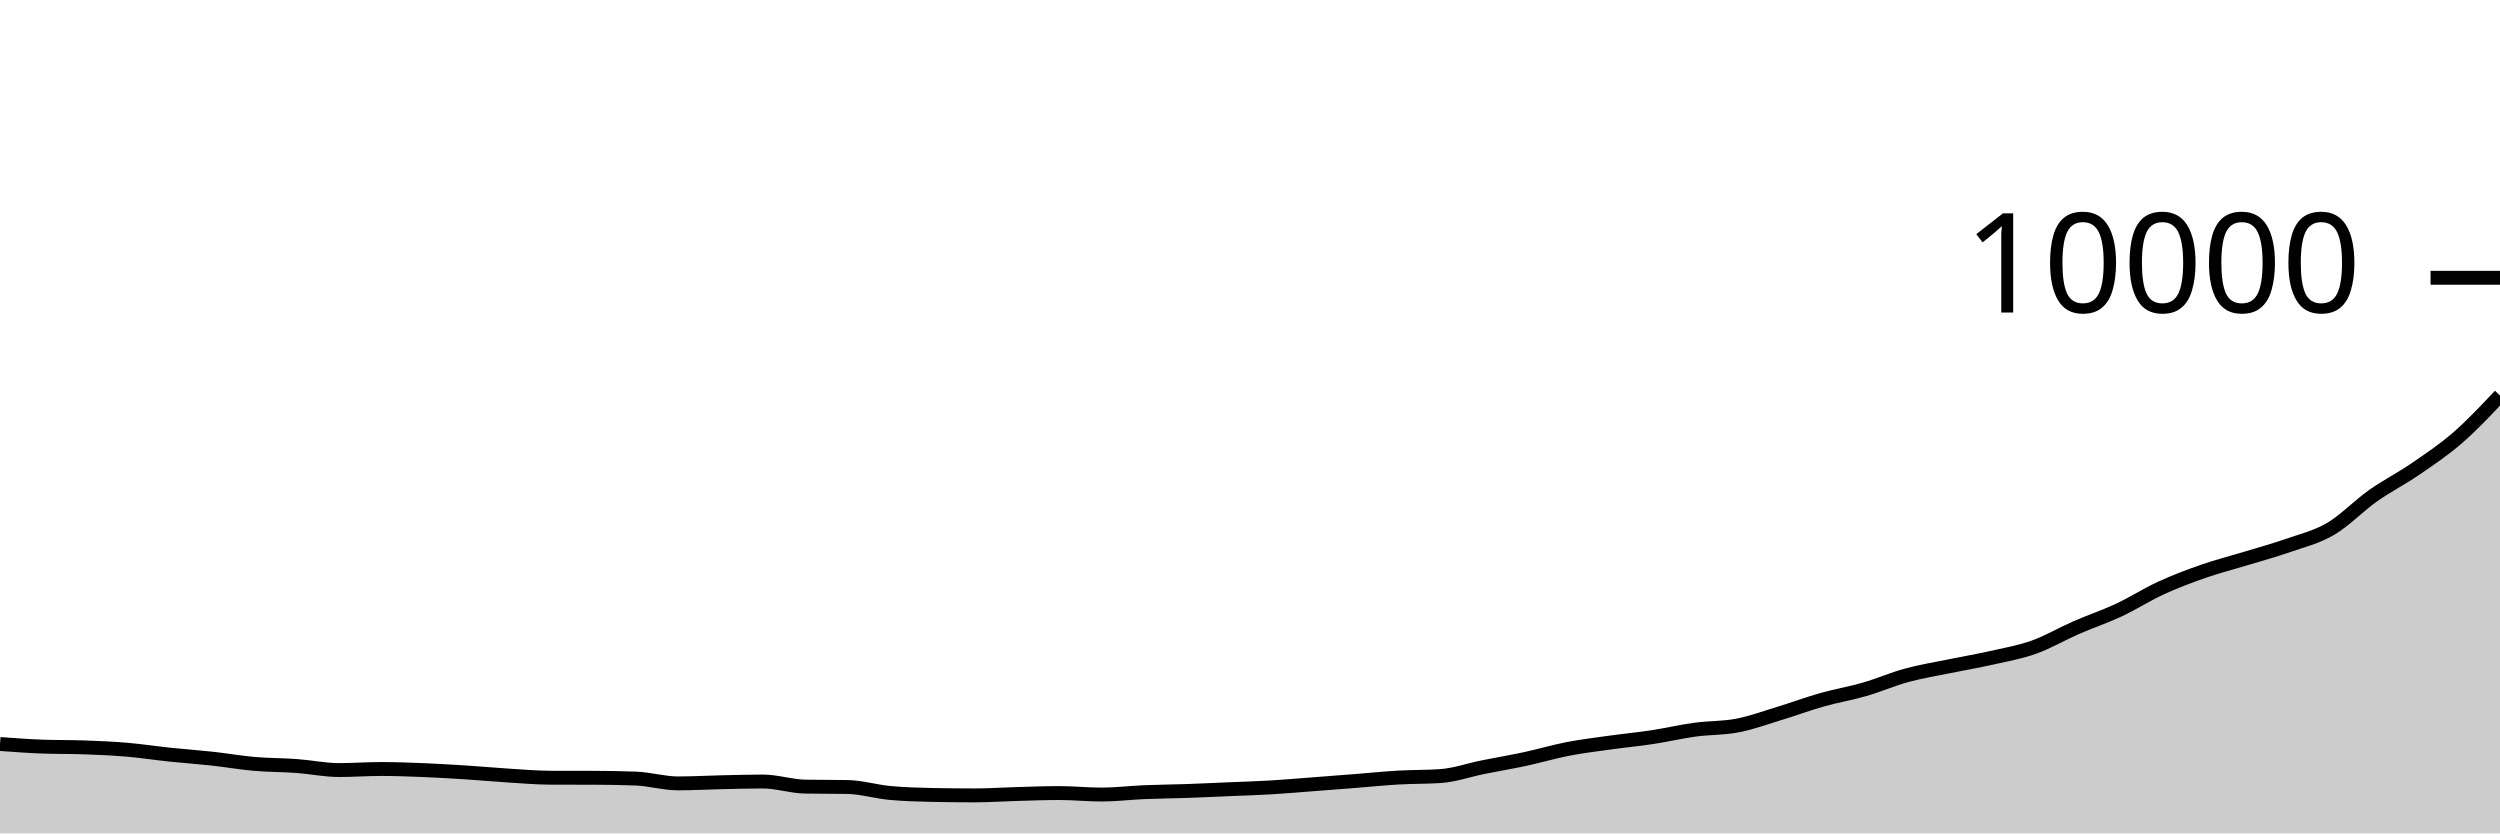
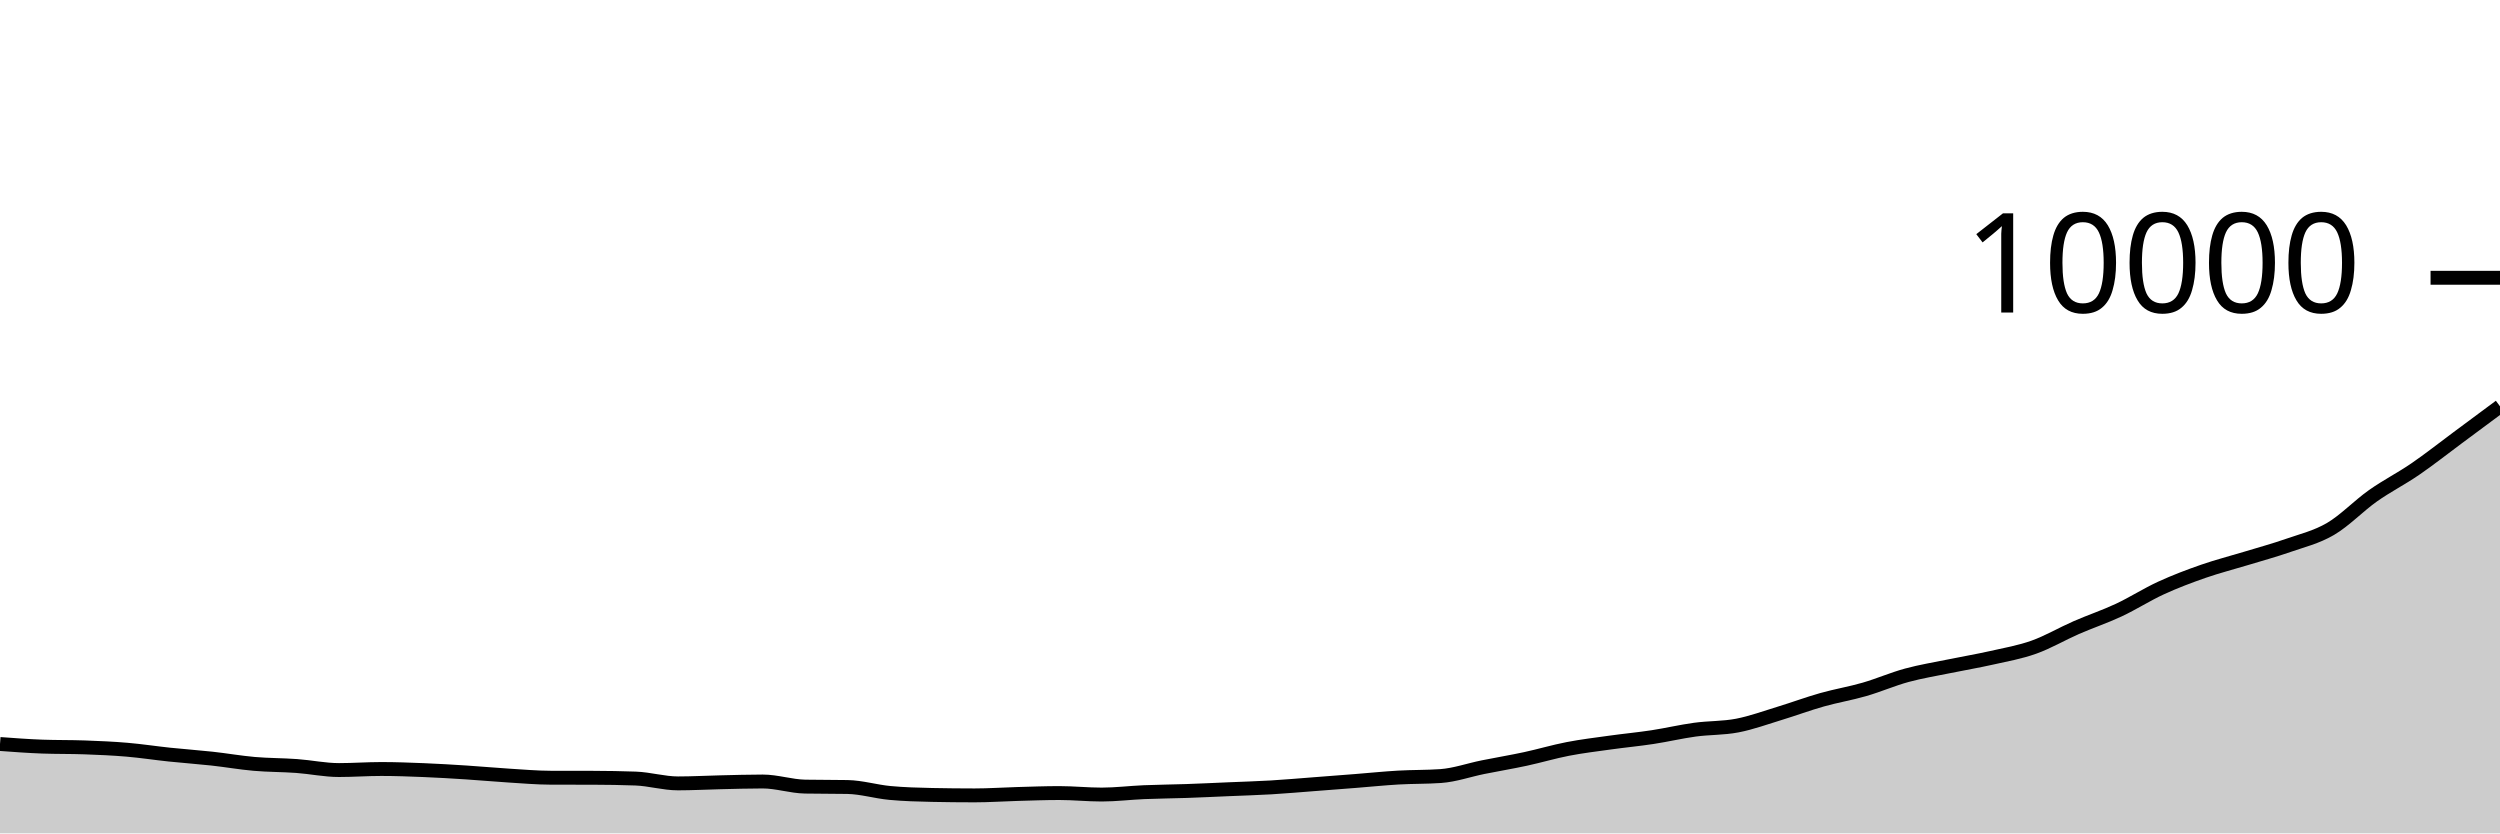
<svg xmlns="http://www.w3.org/2000/svg" viewBox="0 0 180 60">
  <g transform="translate(0,20)">
-     <path class="area" fill="rgba(0, 0, 0, 0.2)" d="M0,33.568C1.017,33.643,2.034,33.719,3.051,33.756C4.068,33.793,5.085,33.775,6.102,33.812C7.119,33.849,8.136,33.893,9.153,33.98C10.169,34.067,11.186,34.225,12.203,34.332C13.22,34.439,14.237,34.509,15.254,34.62C16.271,34.731,17.288,34.911,18.305,35C19.322,35.089,20.339,35.078,21.356,35.152C22.373,35.226,23.39,35.444,24.407,35.444C25.424,35.444,26.441,35.368,27.458,35.368C28.475,35.368,29.492,35.407,30.508,35.448C31.525,35.489,32.542,35.551,33.559,35.616C34.576,35.681,35.593,35.777,36.61,35.84C37.627,35.903,38.644,35.993,39.661,35.996C40.678,35.999,41.695,35.997,42.712,36C43.729,36.003,44.746,36.019,45.763,36.056C46.78,36.093,47.797,36.404,48.814,36.404C49.831,36.404,50.847,36.347,51.864,36.324C52.881,36.301,53.898,36.268,54.915,36.268C55.932,36.268,56.949,36.617,57.966,36.636C58.983,36.655,60,36.645,61.017,36.664C62.034,36.683,63.051,36.997,64.068,37.092C65.085,37.187,66.102,37.215,67.119,37.236C68.136,37.257,69.153,37.268,70.169,37.268C71.186,37.268,72.203,37.196,73.22,37.168C74.237,37.14,75.254,37.1,76.271,37.1C77.288,37.1,78.305,37.208,79.322,37.208C80.339,37.208,81.356,37.079,82.373,37.036C83.39,36.993,84.407,36.987,85.424,36.952C86.441,36.917,87.458,36.867,88.475,36.824C89.492,36.781,90.508,36.752,91.525,36.692C92.542,36.632,93.559,36.541,94.576,36.464C95.593,36.387,96.61,36.308,97.627,36.228C98.644,36.148,99.661,36.043,100.678,35.984C101.695,35.925,102.712,35.948,103.729,35.876C104.746,35.804,105.763,35.441,106.78,35.236C107.797,35.031,108.814,34.863,109.831,34.644C110.847,34.425,111.864,34.121,112.881,33.924C113.898,33.727,114.915,33.606,115.932,33.464C116.949,33.322,117.966,33.227,118.983,33.072C120,32.917,121.017,32.675,122.034,32.536C123.051,32.397,124.068,32.436,125.085,32.24C126.102,32.044,127.119,31.669,128.136,31.36C129.153,31.051,130.169,30.671,131.186,30.384C132.203,30.097,133.22,29.93,134.237,29.636C135.254,29.342,136.271,28.897,137.288,28.62C138.305,28.343,139.322,28.181,140.339,27.972C141.356,27.763,142.373,27.593,143.39,27.364C144.407,27.135,145.424,26.959,146.441,26.596C147.458,26.233,148.475,25.632,149.492,25.188C150.508,24.744,151.525,24.407,152.542,23.932C153.559,23.457,154.576,22.803,155.593,22.336C156.61,21.869,157.627,21.486,158.644,21.132C159.661,20.778,160.678,20.522,161.695,20.212C162.712,19.902,163.729,19.627,164.746,19.272C165.763,18.917,166.78,18.679,167.797,18.084C168.814,17.489,169.831,16.418,170.847,15.7C171.864,14.982,172.881,14.473,173.898,13.776C174.915,13.079,175.932,12.403,176.949,11.52C177.966,10.637,178.983,9.556,180,8.476L180,40C178.983,40,177.966,40,176.949,40C175.932,40,174.915,40,173.898,40C172.881,40,171.864,40,170.847,40C169.831,40,168.814,40,167.797,40C166.78,40,165.763,40,164.746,40C163.729,40,162.712,40,161.695,40C160.678,40,159.661,40,158.644,40C157.627,40,156.61,40,155.593,40C154.576,40,153.559,40,152.542,40C151.525,40,150.508,40,149.492,40C148.475,40,147.458,40,146.441,40C145.424,40,144.407,40,143.39,40C142.373,40,141.356,40,140.339,40C139.322,40,138.305,40,137.288,40C136.271,40,135.254,40,134.237,40C133.22,40,132.203,40,131.186,40C130.169,40,129.153,40,128.136,40C127.119,40,126.102,40,125.085,40C124.068,40,123.051,40,122.034,40C121.017,40,120,40,118.983,40C117.966,40,116.949,40,115.932,40C114.915,40,113.898,40,112.881,40C111.864,40,110.847,40,109.831,40C108.814,40,107.797,40,106.78,40C105.763,40,104.746,40,103.729,40C102.712,40,101.695,40,100.678,40C99.661,40,98.644,40,97.627,40C96.61,40,95.593,40,94.576,40C93.559,40,92.542,40,91.525,40C90.508,40,89.492,40,88.475,40C87.458,40,86.441,40,85.424,40C84.407,40,83.39,40,82.373,40C81.356,40,80.339,40,79.322,40C78.305,40,77.288,40,76.271,40C75.254,40,74.237,40,73.22,40C72.203,40,71.186,40,70.169,40C69.153,40,68.136,40,67.119,40C66.102,40,65.085,40,64.068,40C63.051,40,62.034,40,61.017,40C60,40,58.983,40,57.966,40C56.949,40,55.932,40,54.915,40C53.898,40,52.881,40,51.864,40C50.847,40,49.831,40,48.814,40C47.797,40,46.78,40,45.763,40C44.746,40,43.729,40,42.712,40C41.695,40,40.678,40,39.661,40C38.644,40,37.627,40,36.61,40C35.593,40,34.576,40,33.559,40C32.542,40,31.525,40,30.508,40C29.492,40,28.475,40,27.458,40C26.441,40,25.424,40,24.407,40C23.39,40,22.373,40,21.356,40C20.339,40,19.322,40,18.305,40C17.288,40,16.271,40,15.254,40C14.237,40,13.22,40,12.203,40C11.186,40,10.169,40,9.153,40C8.136,40,7.119,40,6.102,40C5.085,40,4.068,40,3.051,40C2.034,40,1.017,40,0,40Z" />
-     <path class="line" stroke="black" fill="none" d="M0,33.568C1.017,33.643,2.034,33.719,3.051,33.756C4.068,33.793,5.085,33.775,6.102,33.812C7.119,33.849,8.136,33.893,9.153,33.98C10.169,34.067,11.186,34.225,12.203,34.332C13.22,34.439,14.237,34.509,15.254,34.62C16.271,34.731,17.288,34.911,18.305,35C19.322,35.089,20.339,35.078,21.356,35.152C22.373,35.226,23.39,35.444,24.407,35.444C25.424,35.444,26.441,35.368,27.458,35.368C28.475,35.368,29.492,35.407,30.508,35.448C31.525,35.489,32.542,35.551,33.559,35.616C34.576,35.681,35.593,35.777,36.61,35.84C37.627,35.903,38.644,35.993,39.661,35.996C40.678,35.999,41.695,35.997,42.712,36C43.729,36.003,44.746,36.019,45.763,36.056C46.78,36.093,47.797,36.404,48.814,36.404C49.831,36.404,50.847,36.347,51.864,36.324C52.881,36.301,53.898,36.268,54.915,36.268C55.932,36.268,56.949,36.617,57.966,36.636C58.983,36.655,60,36.645,61.017,36.664C62.034,36.683,63.051,36.997,64.068,37.092C65.085,37.187,66.102,37.215,67.119,37.236C68.136,37.257,69.153,37.268,70.169,37.268C71.186,37.268,72.203,37.196,73.22,37.168C74.237,37.14,75.254,37.1,76.271,37.1C77.288,37.1,78.305,37.208,79.322,37.208C80.339,37.208,81.356,37.079,82.373,37.036C83.39,36.993,84.407,36.987,85.424,36.952C86.441,36.917,87.458,36.867,88.475,36.824C89.492,36.781,90.508,36.752,91.525,36.692C92.542,36.632,93.559,36.541,94.576,36.464C95.593,36.387,96.61,36.308,97.627,36.228C98.644,36.148,99.661,36.043,100.678,35.984C101.695,35.925,102.712,35.948,103.729,35.876C104.746,35.804,105.763,35.441,106.78,35.236C107.797,35.031,108.814,34.863,109.831,34.644C110.847,34.425,111.864,34.121,112.881,33.924C113.898,33.727,114.915,33.606,115.932,33.464C116.949,33.322,117.966,33.227,118.983,33.072C120,32.917,121.017,32.675,122.034,32.536C123.051,32.397,124.068,32.436,125.085,32.24C126.102,32.044,127.119,31.669,128.136,31.36C129.153,31.051,130.169,30.671,131.186,30.384C132.203,30.097,133.22,29.93,134.237,29.636C135.254,29.342,136.271,28.897,137.288,28.62C138.305,28.343,139.322,28.181,140.339,27.972C141.356,27.763,142.373,27.593,143.39,27.364C144.407,27.135,145.424,26.959,146.441,26.596C147.458,26.233,148.475,25.632,149.492,25.188C150.508,24.744,151.525,24.407,152.542,23.932C153.559,23.457,154.576,22.803,155.593,22.336C156.61,21.869,157.627,21.486,158.644,21.132C159.661,20.778,160.678,20.522,161.695,20.212C162.712,19.902,163.729,19.627,164.746,19.272C165.763,18.917,166.78,18.679,167.797,18.084C168.814,17.489,169.831,16.418,170.847,15.7C171.864,14.982,172.881,14.473,173.898,13.776C174.915,13.079,175.932,12.403,176.949,11.52C177.966,10.637,178.983,9.556,180,8.476" />
+     <path class="area" fill="rgba(0, 0, 0, 0.2)" d="M0,33.568C1.017,33.643,2.034,33.719,3.051,33.756C4.068,33.793,5.085,33.775,6.102,33.812C7.119,33.849,8.136,33.893,9.153,33.98C10.169,34.067,11.186,34.225,12.203,34.332C13.22,34.439,14.237,34.509,15.254,34.62C16.271,34.731,17.288,34.911,18.305,35C19.322,35.089,20.339,35.078,21.356,35.152C22.373,35.226,23.39,35.444,24.407,35.444C25.424,35.444,26.441,35.368,27.458,35.368C28.475,35.368,29.492,35.407,30.508,35.448C31.525,35.489,32.542,35.551,33.559,35.616C34.576,35.681,35.593,35.777,36.61,35.84C37.627,35.903,38.644,35.993,39.661,35.996C40.678,35.999,41.695,35.997,42.712,36C43.729,36.003,44.746,36.019,45.763,36.056C46.78,36.093,47.797,36.404,48.814,36.404C49.831,36.404,50.847,36.347,51.864,36.324C52.881,36.301,53.898,36.268,54.915,36.268C55.932,36.268,56.949,36.617,57.966,36.636C58.983,36.655,60,36.645,61.017,36.664C62.034,36.683,63.051,36.997,64.068,37.092C65.085,37.187,66.102,37.215,67.119,37.236C68.136,37.257,69.153,37.268,70.169,37.268C71.186,37.268,72.203,37.196,73.22,37.168C74.237,37.14,75.254,37.1,76.271,37.1C77.288,37.1,78.305,37.208,79.322,37.208C80.339,37.208,81.356,37.079,82.373,37.036C83.39,36.993,84.407,36.987,85.424,36.952C86.441,36.917,87.458,36.867,88.475,36.824C89.492,36.781,90.508,36.752,91.525,36.692C92.542,36.632,93.559,36.541,94.576,36.464C95.593,36.387,96.61,36.308,97.627,36.228C98.644,36.148,99.661,36.043,100.678,35.984C101.695,35.925,102.712,35.948,103.729,35.876C104.746,35.804,105.763,35.441,106.78,35.236C107.797,35.031,108.814,34.863,109.831,34.644C110.847,34.425,111.864,34.121,112.881,33.924C113.898,33.727,114.915,33.606,115.932,33.464C116.949,33.322,117.966,33.227,118.983,33.072C120,32.917,121.017,32.675,122.034,32.536C123.051,32.397,124.068,32.436,125.085,32.24C126.102,32.044,127.119,31.669,128.136,31.36C129.153,31.051,130.169,30.671,131.186,30.384C132.203,30.097,133.22,29.93,134.237,29.636C135.254,29.342,136.271,28.897,137.288,28.62C138.305,28.343,139.322,28.181,140.339,27.972C141.356,27.763,142.373,27.593,143.39,27.364C144.407,27.135,145.424,26.959,146.441,26.596C147.458,26.233,148.475,25.632,149.492,25.188C150.508,24.744,151.525,24.407,152.542,23.932C153.559,23.457,154.576,22.803,155.593,22.336C156.61,21.869,157.627,21.486,158.644,21.132C159.661,20.778,160.678,20.522,161.695,20.212C162.712,19.902,163.729,19.627,164.746,19.272C165.763,18.917,166.78,18.679,167.797,18.084C168.814,17.489,169.831,16.418,170.847,15.7C171.864,14.982,172.881,14.473,173.898,13.776C174.915,13.079,175.932,12.273,176.949,11.52C177.966,10.767,178.983,10.011,180,9.256L180,40C178.983,40,177.966,40,176.949,40C175.932,40,174.915,40,173.898,40C172.881,40,171.864,40,170.847,40C169.831,40,168.814,40,167.797,40C166.78,40,165.763,40,164.746,40C163.729,40,162.712,40,161.695,40C160.678,40,159.661,40,158.644,40C157.627,40,156.61,40,155.593,40C154.576,40,153.559,40,152.542,40C151.525,40,150.508,40,149.492,40C148.475,40,147.458,40,146.441,40C145.424,40,144.407,40,143.39,40C142.373,40,141.356,40,140.339,40C139.322,40,138.305,40,137.288,40C136.271,40,135.254,40,134.237,40C133.22,40,132.203,40,131.186,40C130.169,40,129.153,40,128.136,40C127.119,40,126.102,40,125.085,40C124.068,40,123.051,40,122.034,40C121.017,40,120,40,118.983,40C117.966,40,116.949,40,115.932,40C114.915,40,113.898,40,112.881,40C111.864,40,110.847,40,109.831,40C108.814,40,107.797,40,106.78,40C105.763,40,104.746,40,103.729,40C102.712,40,101.695,40,100.678,40C99.661,40,98.644,40,97.627,40C96.61,40,95.593,40,94.576,40C93.559,40,92.542,40,91.525,40C90.508,40,89.492,40,88.475,40C87.458,40,86.441,40,85.424,40C84.407,40,83.39,40,82.373,40C81.356,40,80.339,40,79.322,40C78.305,40,77.288,40,76.271,40C75.254,40,74.237,40,73.22,40C72.203,40,71.186,40,70.169,40C69.153,40,68.136,40,67.119,40C66.102,40,65.085,40,64.068,40C63.051,40,62.034,40,61.017,40C60,40,58.983,40,57.966,40C56.949,40,55.932,40,54.915,40C53.898,40,52.881,40,51.864,40C50.847,40,49.831,40,48.814,40C47.797,40,46.78,40,45.763,40C44.746,40,43.729,40,42.712,40C41.695,40,40.678,40,39.661,40C38.644,40,37.627,40,36.61,40C35.593,40,34.576,40,33.559,40C32.542,40,31.525,40,30.508,40C29.492,40,28.475,40,27.458,40C26.441,40,25.424,40,24.407,40C23.39,40,22.373,40,21.356,40C20.339,40,19.322,40,18.305,40C17.288,40,16.271,40,15.254,40C14.237,40,13.22,40,12.203,40C11.186,40,10.169,40,9.153,40C8.136,40,7.119,40,6.102,40C5.085,40,4.068,40,3.051,40C2.034,40,1.017,40,0,40Z" />
+     <path class="line" stroke="black" fill="none" d="M0,33.568C1.017,33.643,2.034,33.719,3.051,33.756C4.068,33.793,5.085,33.775,6.102,33.812C7.119,33.849,8.136,33.893,9.153,33.98C10.169,34.067,11.186,34.225,12.203,34.332C13.22,34.439,14.237,34.509,15.254,34.62C16.271,34.731,17.288,34.911,18.305,35C19.322,35.089,20.339,35.078,21.356,35.152C22.373,35.226,23.39,35.444,24.407,35.444C25.424,35.444,26.441,35.368,27.458,35.368C28.475,35.368,29.492,35.407,30.508,35.448C31.525,35.489,32.542,35.551,33.559,35.616C34.576,35.681,35.593,35.777,36.61,35.84C37.627,35.903,38.644,35.993,39.661,35.996C40.678,35.999,41.695,35.997,42.712,36C43.729,36.003,44.746,36.019,45.763,36.056C46.78,36.093,47.797,36.404,48.814,36.404C49.831,36.404,50.847,36.347,51.864,36.324C52.881,36.301,53.898,36.268,54.915,36.268C55.932,36.268,56.949,36.617,57.966,36.636C58.983,36.655,60,36.645,61.017,36.664C62.034,36.683,63.051,36.997,64.068,37.092C65.085,37.187,66.102,37.215,67.119,37.236C68.136,37.257,69.153,37.268,70.169,37.268C71.186,37.268,72.203,37.196,73.22,37.168C74.237,37.14,75.254,37.1,76.271,37.1C77.288,37.1,78.305,37.208,79.322,37.208C80.339,37.208,81.356,37.079,82.373,37.036C83.39,36.993,84.407,36.987,85.424,36.952C86.441,36.917,87.458,36.867,88.475,36.824C89.492,36.781,90.508,36.752,91.525,36.692C92.542,36.632,93.559,36.541,94.576,36.464C95.593,36.387,96.61,36.308,97.627,36.228C98.644,36.148,99.661,36.043,100.678,35.984C101.695,35.925,102.712,35.948,103.729,35.876C104.746,35.804,105.763,35.441,106.78,35.236C107.797,35.031,108.814,34.863,109.831,34.644C110.847,34.425,111.864,34.121,112.881,33.924C113.898,33.727,114.915,33.606,115.932,33.464C116.949,33.322,117.966,33.227,118.983,33.072C120,32.917,121.017,32.675,122.034,32.536C123.051,32.397,124.068,32.436,125.085,32.24C126.102,32.044,127.119,31.669,128.136,31.36C129.153,31.051,130.169,30.671,131.186,30.384C132.203,30.097,133.22,29.93,134.237,29.636C135.254,29.342,136.271,28.897,137.288,28.62C138.305,28.343,139.322,28.181,140.339,27.972C141.356,27.763,142.373,27.593,143.39,27.364C144.407,27.135,145.424,26.959,146.441,26.596C147.458,26.233,148.475,25.632,149.492,25.188C150.508,24.744,151.525,24.407,152.542,23.932C153.559,23.457,154.576,22.803,155.593,22.336C156.61,21.869,157.627,21.486,158.644,21.132C159.661,20.778,160.678,20.522,161.695,20.212C162.712,19.902,163.729,19.627,164.746,19.272C165.763,18.917,166.78,18.679,167.797,18.084C168.814,17.489,169.831,16.418,170.847,15.7C171.864,14.982,172.881,14.473,173.898,13.776C174.915,13.079,175.932,12.273,176.949,11.52C177.966,10.767,178.983,10.011,180,9.256" />
    <path class="axis-ceiling" stroke-width="1" stroke="black" fill="none" d="M175,0L180,0" />
    <text class="axis-ceiling-label" font-family="sans-serif" text-anchor="end" font-size="10px" x="170" y="2.5">10000</text>
  </g>
</svg>
